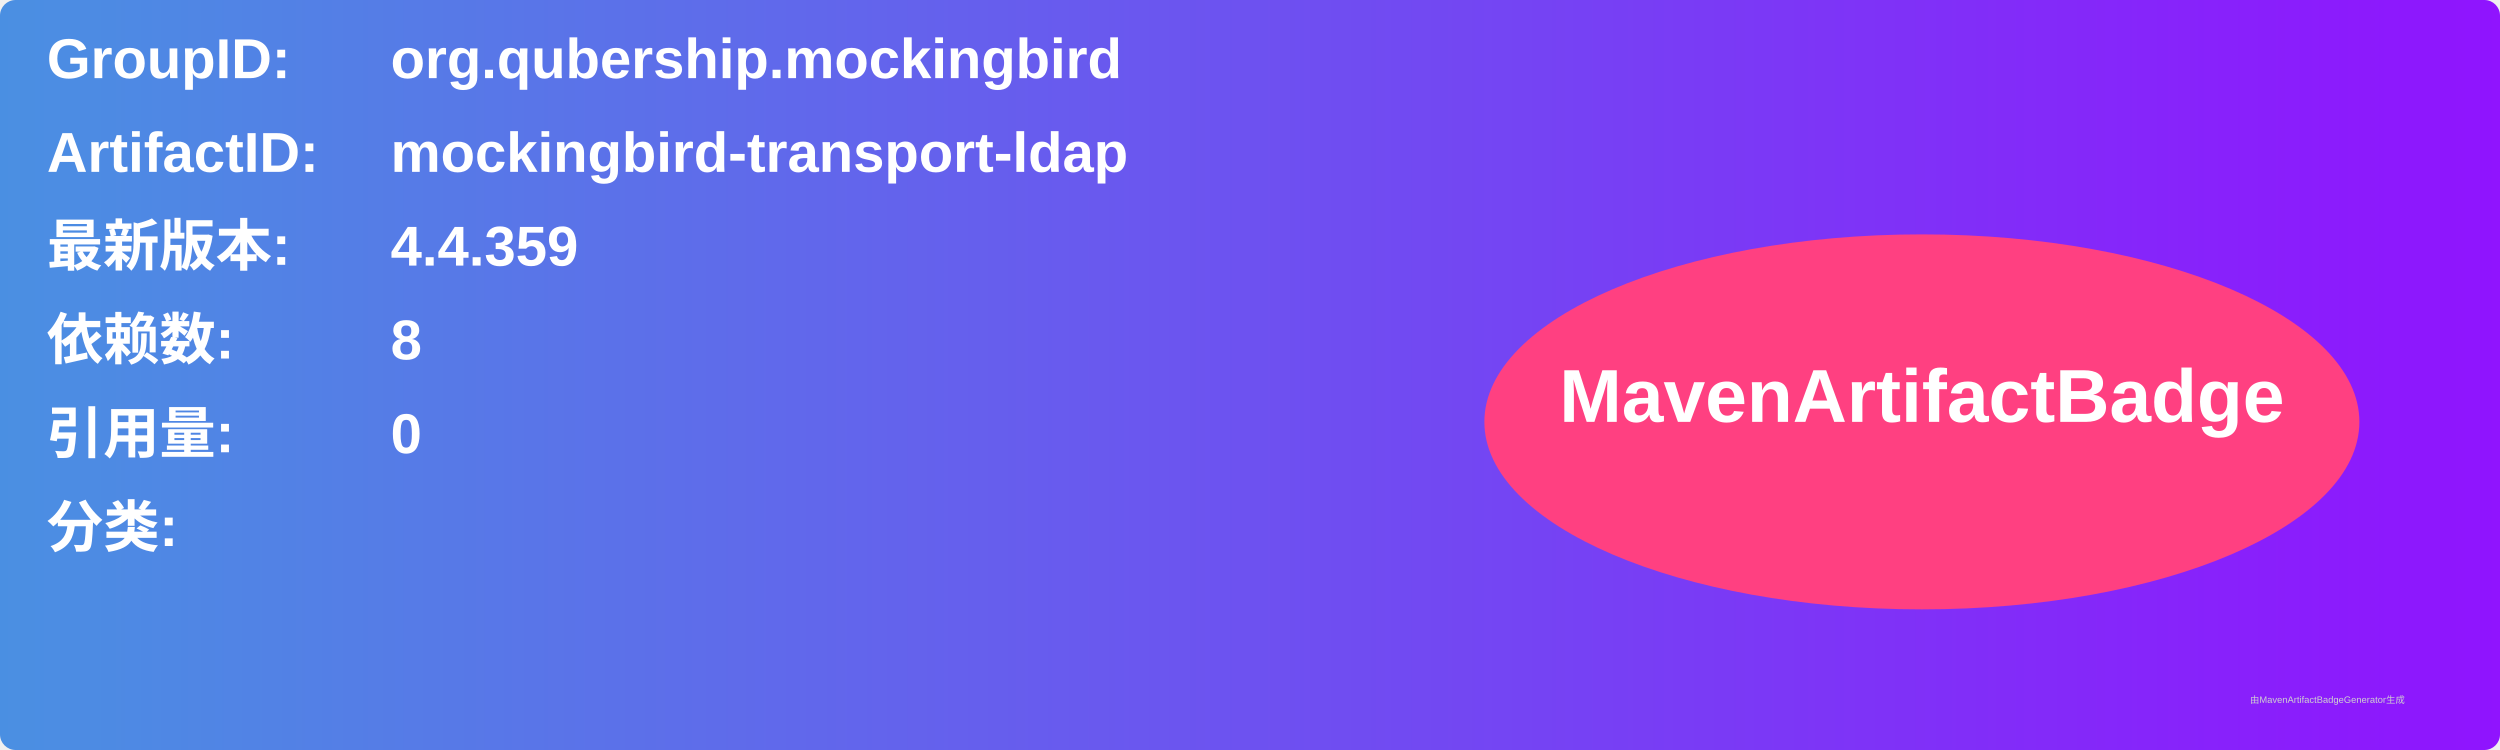
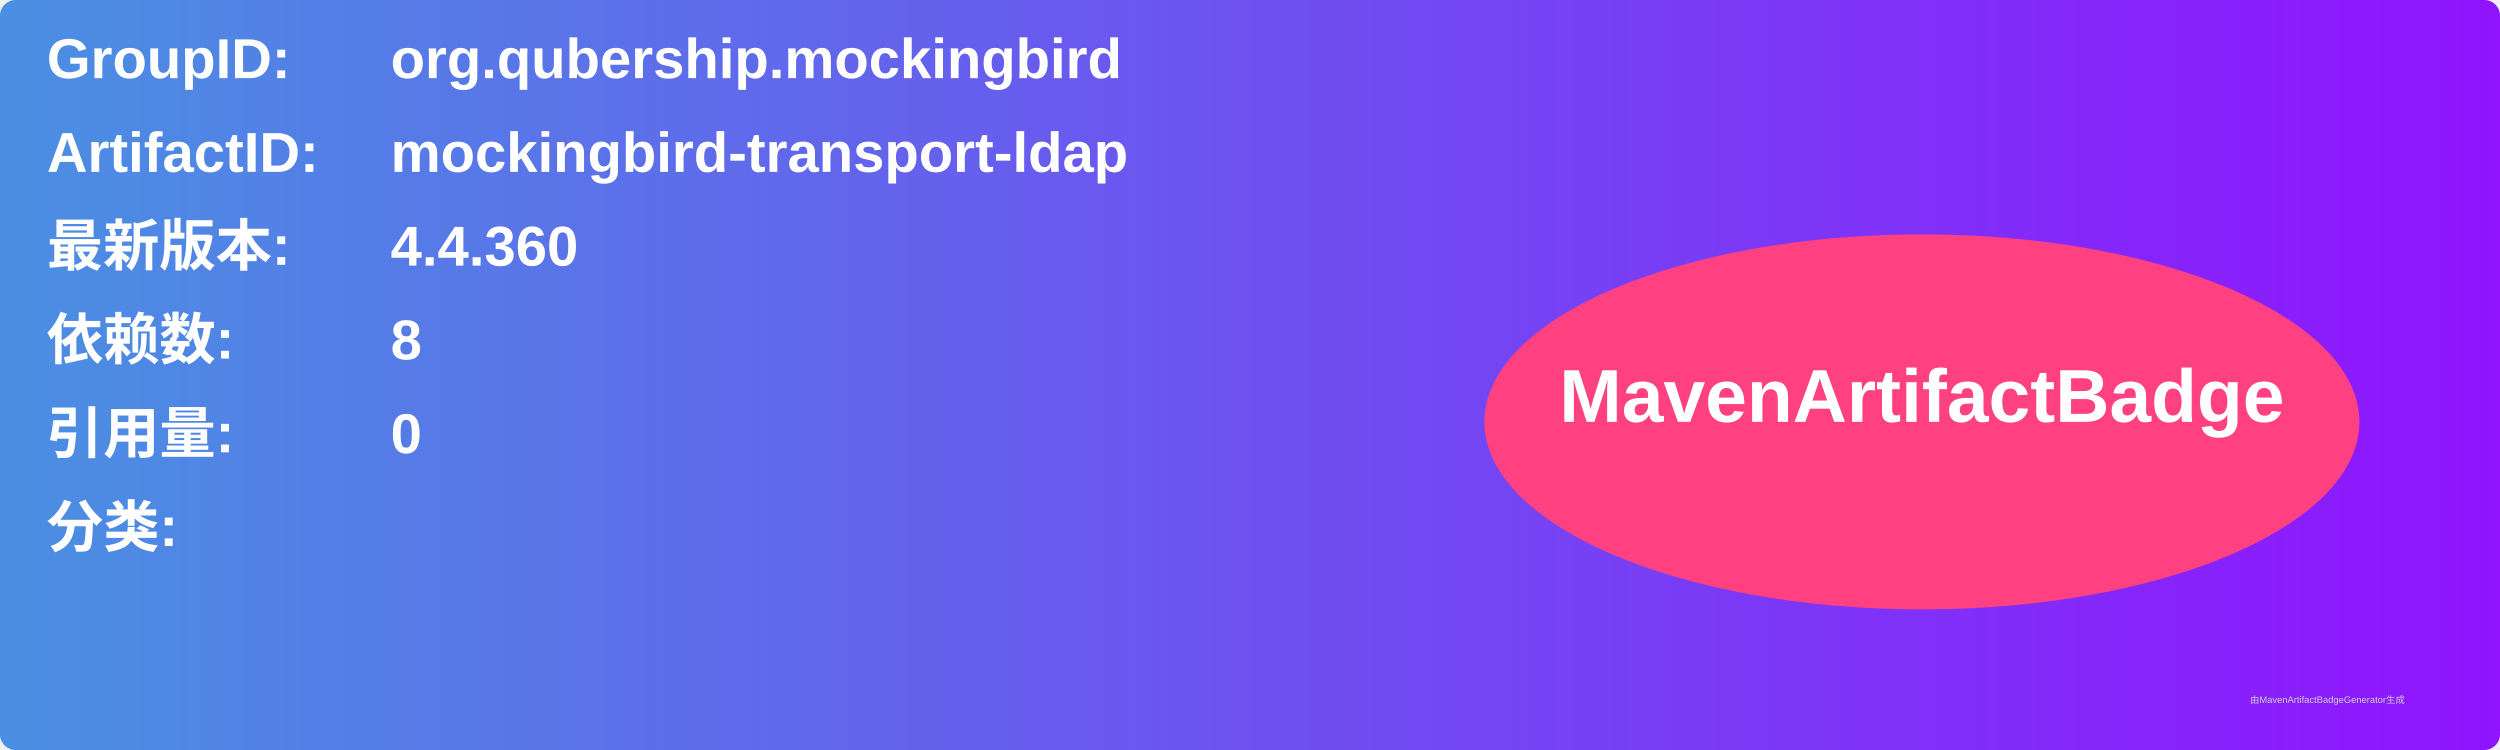
<svg xmlns="http://www.w3.org/2000/svg" width="800" height="240" viewBox="0 0 800 240">
  <linearGradient id="grad" x1="0%" y1="0%" x2="100%" y2="0%">
    <stop offset="0%" stop-color="#4a90e2" />
    <stop offset="100%" stop-color="#9013fe" />
  </linearGradient>
  <rect width="100%" height="100%" rx="5" ry="5" fill="url(#grad)" />
  <g transform="translate(15, 15)">
    <text x="0" y="10" font-family="Arial" font-size="18" fill="white" font-weight="bold" width="260">GroupID:</text>
    <text x="110" y="10" font-family="Arial" font-size="18" fill="white" font-weight="bold" width="460">org.qubership.mockingbird</text>
    <text x="0" y="40" font-family="Arial" font-size="18" fill="white" font-weight="bold" width="260">ArtifactID:</text>
    <text x="110" y="40" font-family="Arial" font-size="18" fill="white" font-weight="bold" width="460">mockingbird-transport-ldap</text>
    <text x="0" y="70" font-family="Arial" font-size="18" fill="white" font-weight="bold">最新版本:</text>
    <text x="110" y="70" font-family="Arial" font-size="18" fill="white" font-weight="bold">
-       <tspan font-weight="bold">4.4.359</tspan>
+       <tspan font-weight="bold">4.4.360</tspan>
    </text>
    <text x="0" y="100" font-family="Arial" font-size="18" fill="white" font-weight="bold">依赖数: </text>
    <text x="110" y="100" font-family="Arial" font-size="18" fill="white">
      <tspan font-weight="bold">8</tspan>
    </text>
    <text x="0" y="130" font-family="Arial" font-size="18" fill="white" font-weight="bold">引用量: </text>
    <text x="110" y="130" font-family="Arial" font-size="18" fill="white">
      <tspan font-weight="bold">0</tspan>
    </text>
    <text x="0" y="160" font-family="Arial" font-size="18" fill="white" font-weight="bold">分类:</text>
    <text x="10" y="190" font-family="Arial" font-size="10" fill="white">
      <tspan font-weight="bold" />
    </text>
    <ellipse cx="600" cy="120" rx="140" ry="60" fill="#ff4081" />
    <text x="600" y="120" text-anchor="middle" font-family="Arial" font-size="24" fill="white" font-weight="bold">MavenArtifactBadge</text>
  </g>
  <text x="720" y="225" font-family="Arial" font-size="3" fill="#d0d0d0">由MavenArtifactBadgeGenerator生成</text>
</svg>
